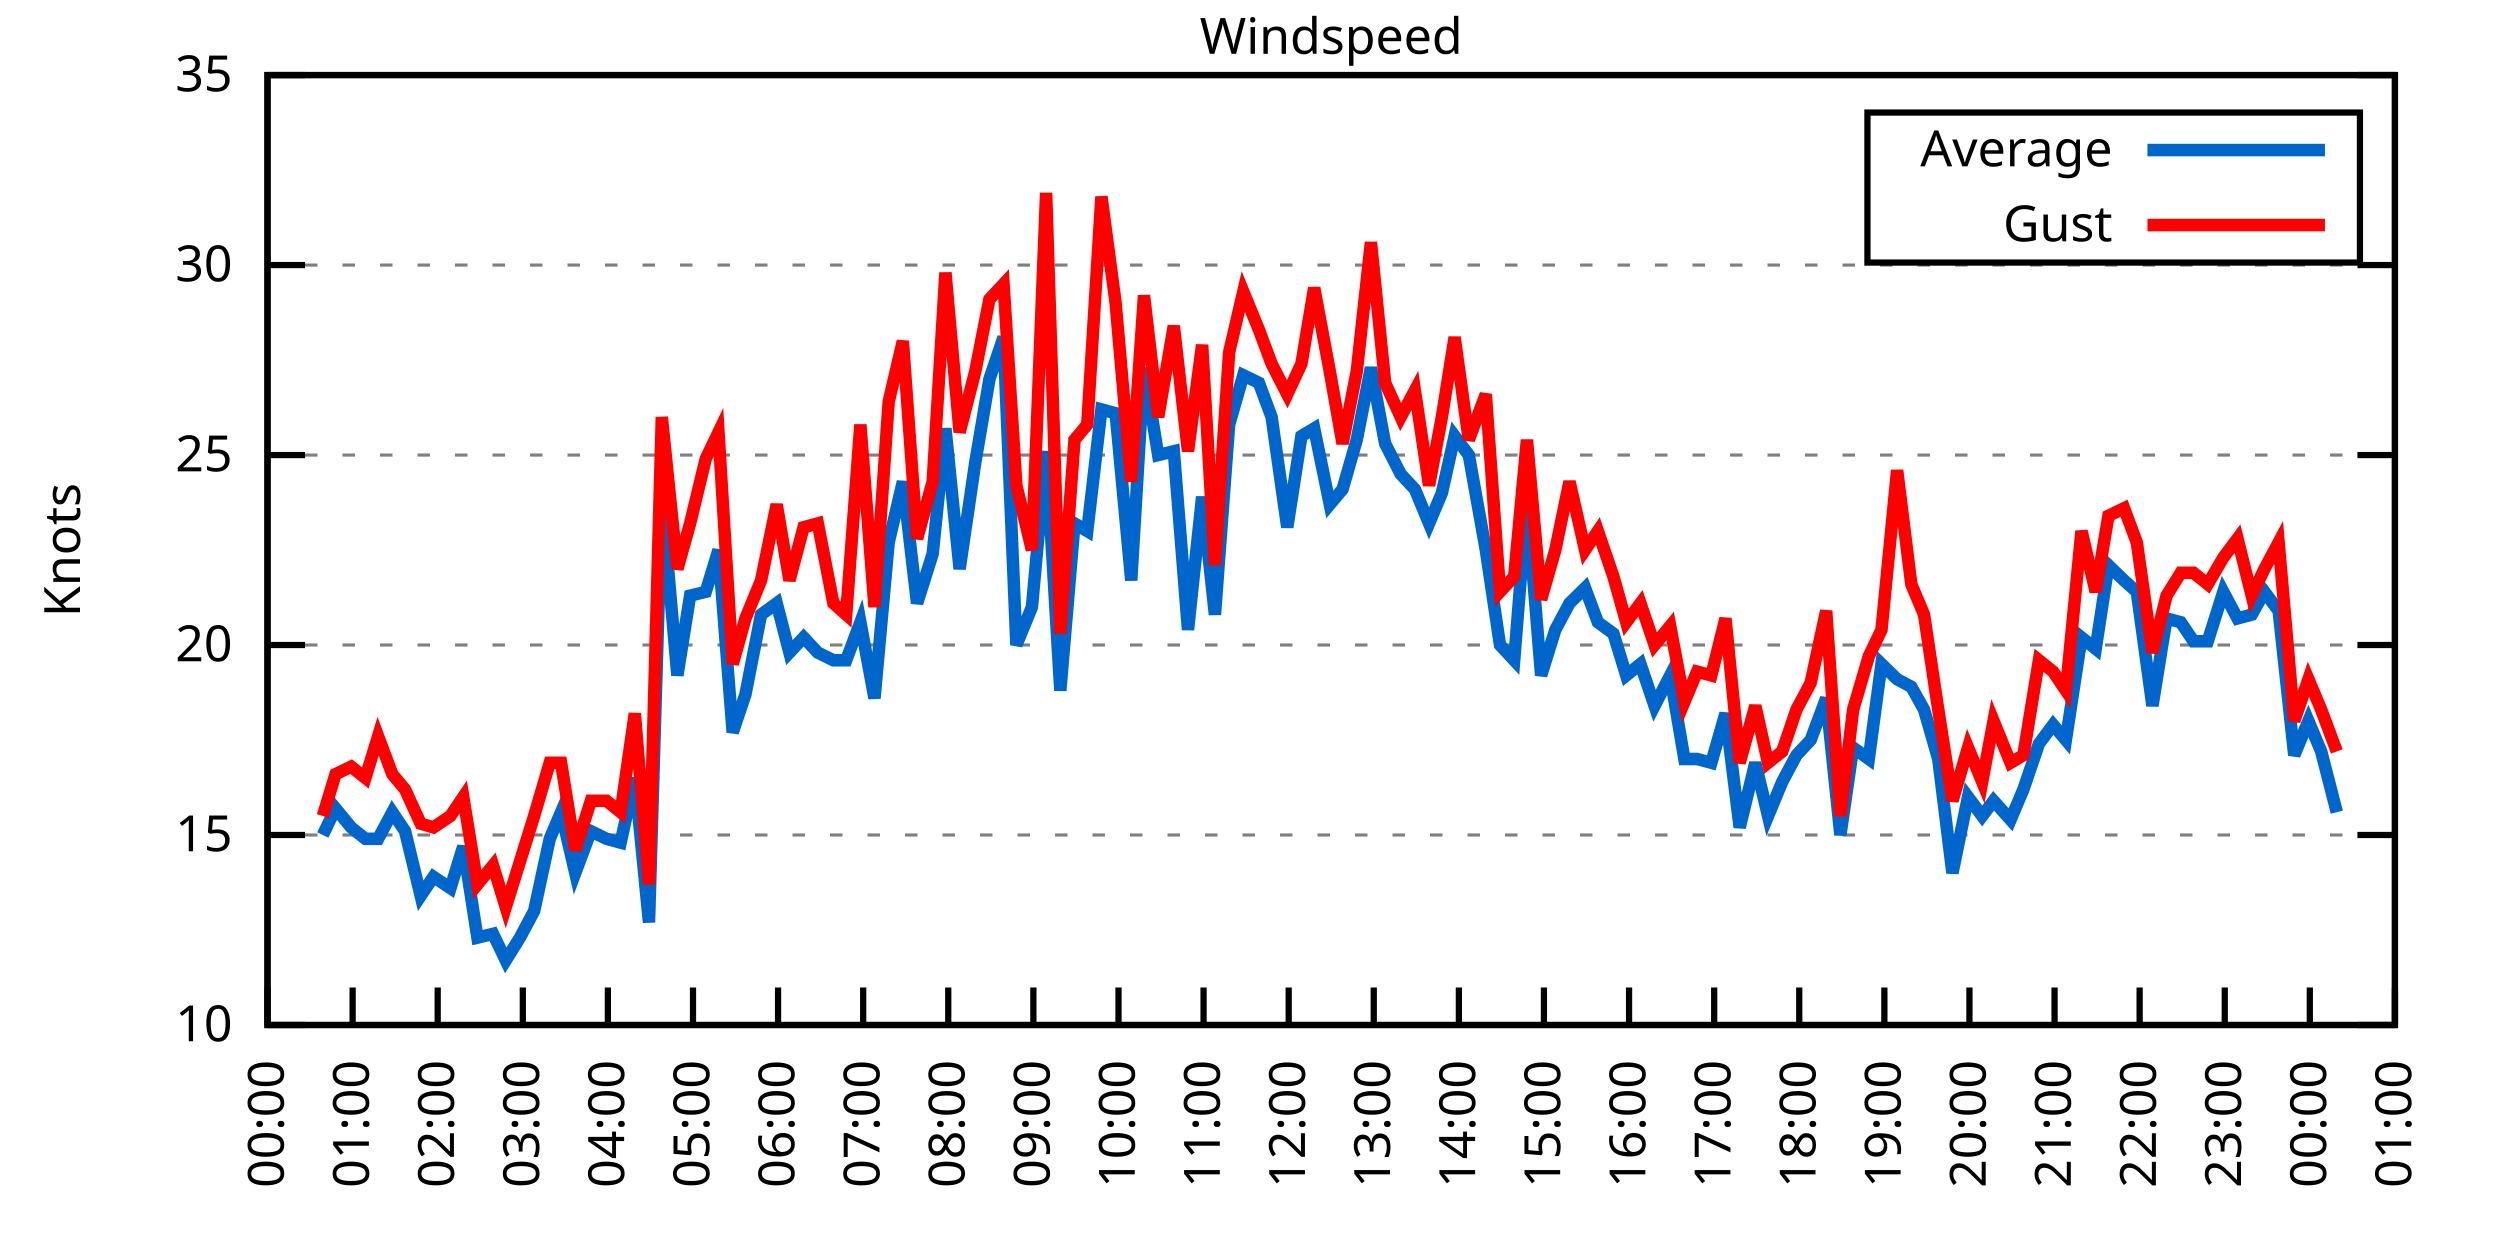
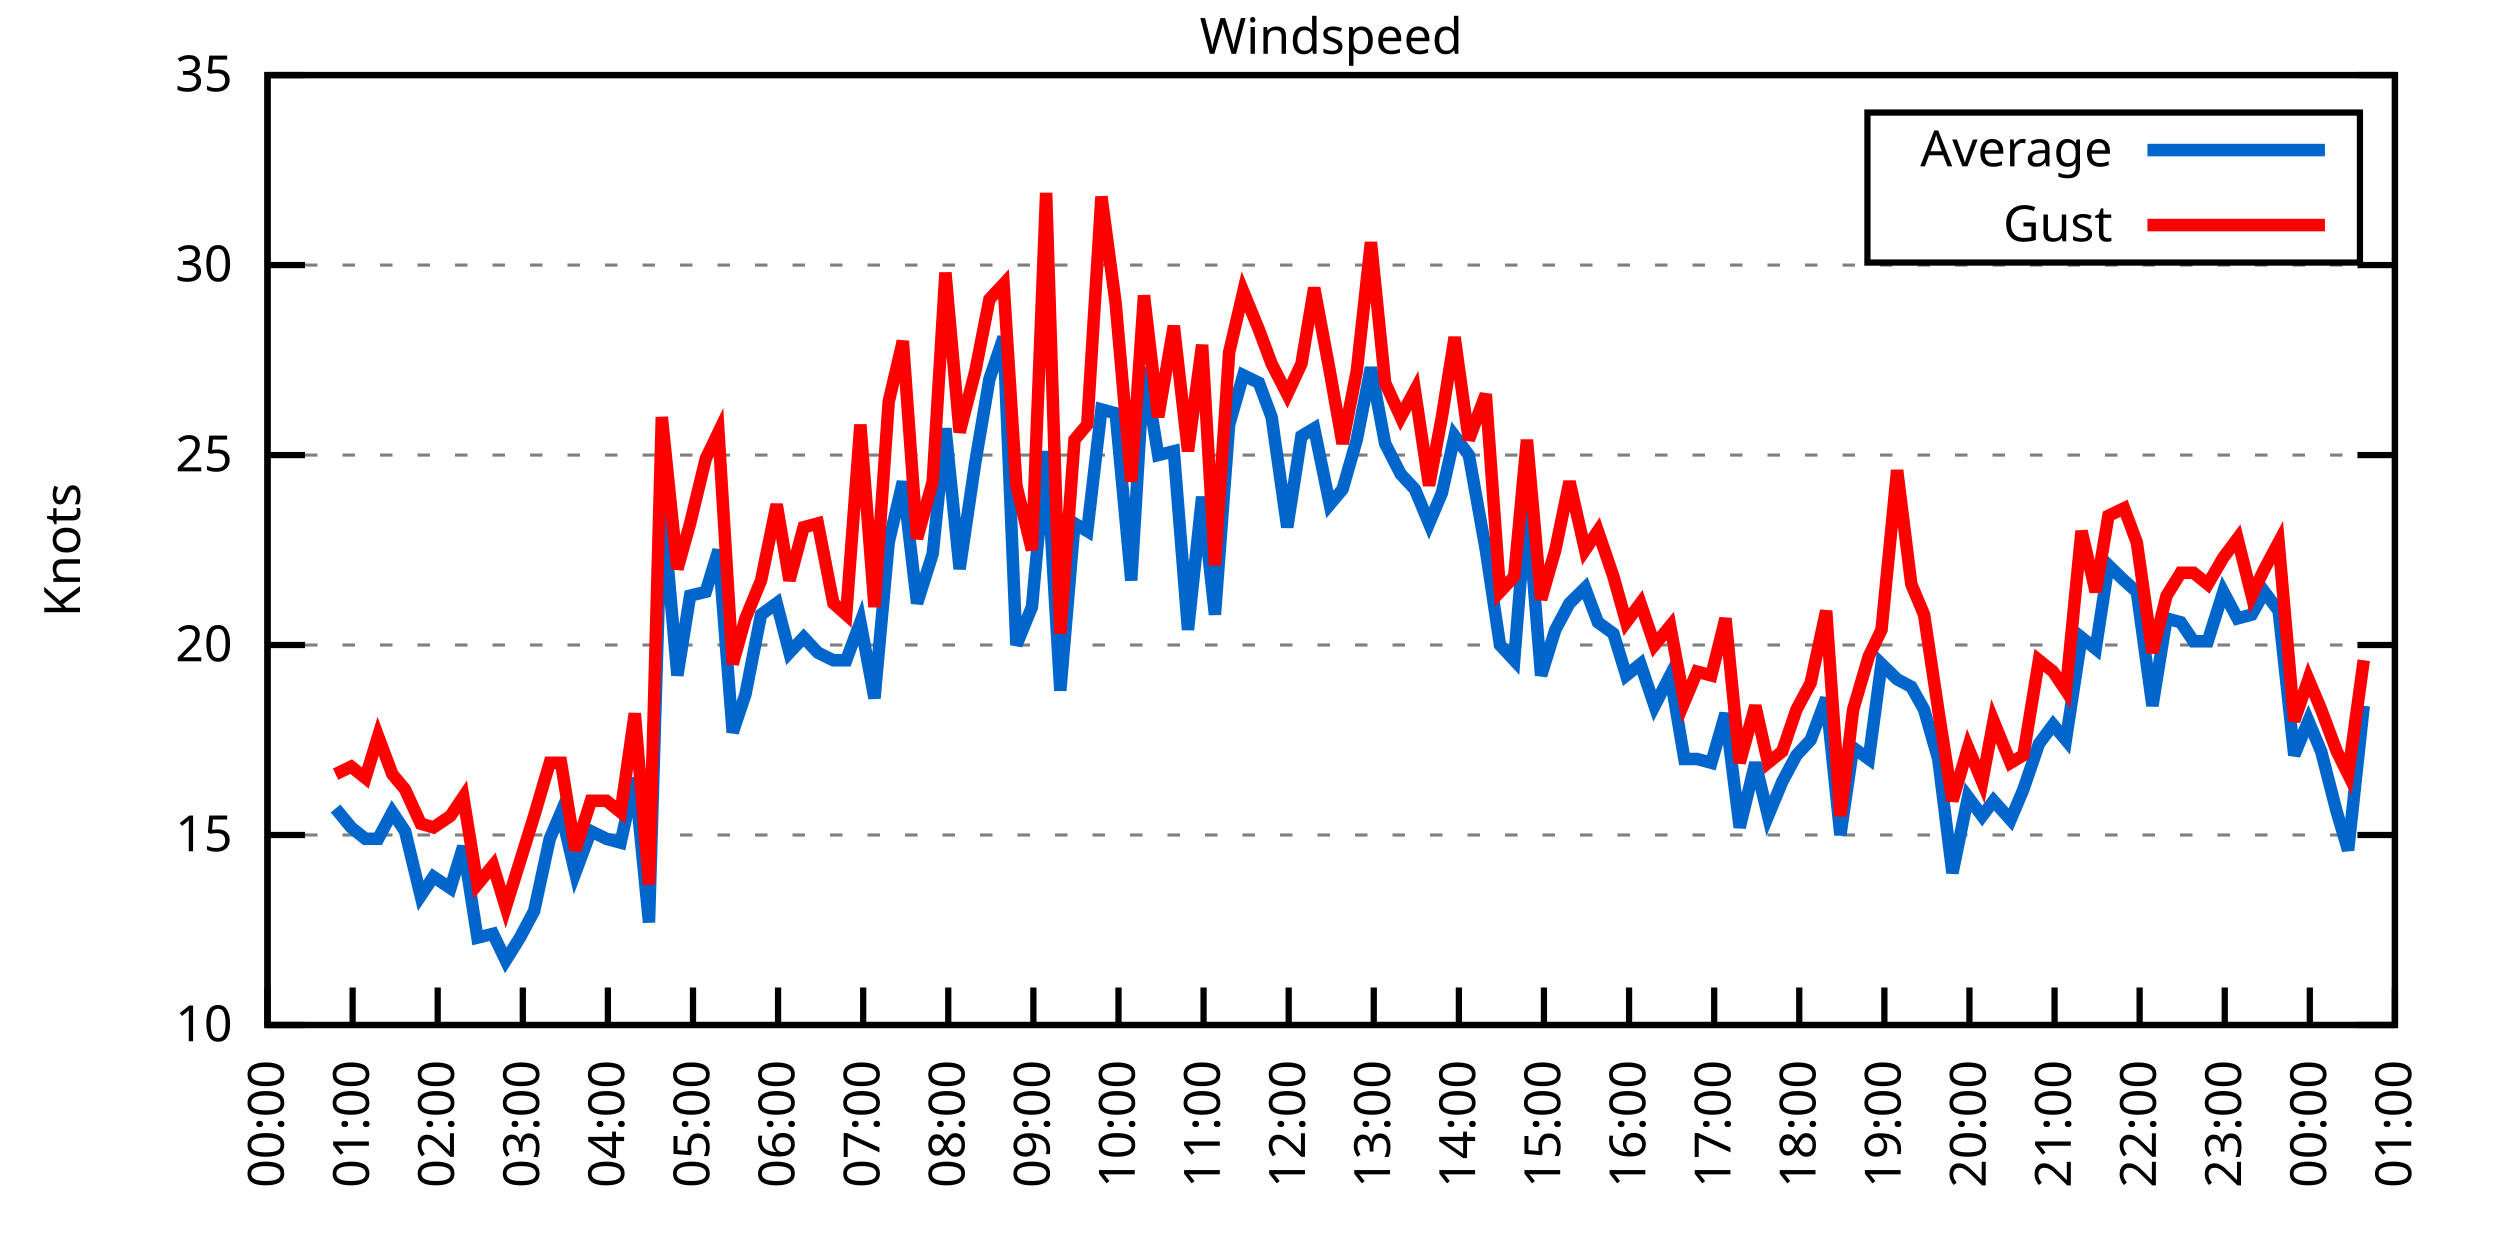
<svg xmlns="http://www.w3.org/2000/svg" xmlns:xlink="http://www.w3.org/1999/xlink" width="400" height="200" viewBox="0 0 400 200">
  <g id="gnuplot_canvas">
    <rect x="0" y="0" width="400" height="200" fill="none" />
    <defs>
      <circle id="gpDot" r="0.5" stroke-width="0.5" stroke="currentColor" />
      <path id="gpPt0" stroke-width="0.333" stroke="currentColor" d="M-1,0 h2 M0,-1 v2" />
      <path id="gpPt1" stroke-width="0.333" stroke="currentColor" d="M-1,-1 L1,1 M1,-1 L-1,1" />
      <path id="gpPt2" stroke-width="0.333" stroke="currentColor" d="M-1,0 L1,0 M0,-1 L0,1 M-1,-1 L1,1 M-1,1 L1,-1" />
      <rect id="gpPt3" stroke-width="0.333" stroke="currentColor" x="-1" y="-1" width="2" height="2" />
      <rect id="gpPt4" stroke-width="0.333" stroke="currentColor" fill="currentColor" x="-1" y="-1" width="2" height="2" />
      <circle id="gpPt5" stroke-width="0.333" stroke="currentColor" cx="0" cy="0" r="1" />
      <use xlink:href="#gpPt5" id="gpPt6" fill="currentColor" stroke="none" />
      <path id="gpPt7" stroke-width="0.333" stroke="currentColor" d="M0,-1.33 L-1.33,0.67 L1.33,0.67 z" />
      <use xlink:href="#gpPt7" id="gpPt8" fill="currentColor" stroke="none" />
      <use xlink:href="#gpPt7" id="gpPt9" stroke="currentColor" transform="rotate(180)" />
      <use xlink:href="#gpPt9" id="gpPt10" fill="currentColor" stroke="none" />
      <use xlink:href="#gpPt3" id="gpPt11" stroke="currentColor" transform="rotate(45)" />
      <use xlink:href="#gpPt11" id="gpPt12" fill="currentColor" stroke="none" />
      <path id="gpPt13" stroke-width="0.333" stroke="currentColor" d="M0,1.330 L1.265,0.411 L0.782,-1.067 L-0.782,-1.076 L-1.265,0.411 z" />
      <use xlink:href="#gpPt13" id="gpPt14" fill="currentColor" stroke="none" />
      <filter id="textbox" filterUnits="objectBoundingBox" x="0" y="0" height="1" width="1">
        <feFlood flood-color="white" flood-opacity="1" result="bgnd" />
        <feComposite in="SourceGraphic" in2="bgnd" operator="atop" />
      </filter>
      <filter id="greybox" filterUnits="objectBoundingBox" x="0" y="0" height="1" width="1">
        <feFlood flood-color="lightgrey" flood-opacity="1" result="grey" />
        <feComposite in="SourceGraphic" in2="grey" operator="atop" />
      </filter>
    </defs>
    <g fill="none" color="white" stroke="currentColor" stroke-width="1.00" stroke-linecap="butt" stroke-linejoin="miter">
</g>
    <g fill="none" color="black" stroke="currentColor" stroke-width="1.00" stroke-linecap="butt" stroke-linejoin="miter">
      <g stroke="none" shape-rendering="crispEdges">
        <polygon fill="rgb(255, 255, 255)" points="42.80,164.00 383.18,164.00 383.18,12.02 42.80,12.02 " />
      </g>
    </g>
    <g fill="none" color="black" stroke="currentColor" stroke-width="1.00" stroke-linecap="butt" stroke-linejoin="miter">
</g>
    <g fill="none" color="black" stroke="black" stroke-width="0.50" stroke-linecap="butt" stroke-linejoin="miter">
</g>
    <g fill="none" color="gray" stroke="currentColor" stroke-width="0.50" stroke-linecap="butt" stroke-linejoin="miter">
      <path stroke="gray" stroke-dasharray="2,4" class="gridline" d="M42.80,164.00 L383.19,164.00  " />
    </g>
    <g fill="none" color="gray" stroke="gray" stroke-width="1.00" stroke-linecap="butt" stroke-linejoin="miter">
</g>
    <g fill="none" color="black" stroke="currentColor" stroke-width="1.00" stroke-linecap="butt" stroke-linejoin="miter">
      <path stroke="black" d="M42.80,164.00 L48.80,164.00 M383.19,164.00 L377.19,164.00  " />
      <g transform="translate(37.20,166.60)" stroke="none" fill="black" font-family="Sans" font-size="8.00" text-anchor="end">
        <text>
          <tspan font-family="Sans"> 10</tspan>
        </text>
      </g>
    </g>
    <g fill="none" color="black" stroke="currentColor" stroke-width="1.00" stroke-linecap="butt" stroke-linejoin="miter">
</g>
    <g fill="none" color="black" stroke="black" stroke-width="0.50" stroke-linecap="butt" stroke-linejoin="miter">
</g>
    <g fill="none" color="gray" stroke="currentColor" stroke-width="0.50" stroke-linecap="butt" stroke-linejoin="miter">
      <path stroke="gray" stroke-dasharray="2,4" class="gridline" d="M42.80,133.60 L383.19,133.60  " />
    </g>
    <g fill="none" color="gray" stroke="gray" stroke-width="1.00" stroke-linecap="butt" stroke-linejoin="miter">
</g>
    <g fill="none" color="black" stroke="currentColor" stroke-width="1.00" stroke-linecap="butt" stroke-linejoin="miter">
      <path stroke="black" d="M42.80,133.60 L48.80,133.60 M383.19,133.60 L377.19,133.60  " />
      <g transform="translate(37.20,136.20)" stroke="none" fill="black" font-family="Sans" font-size="8.00" text-anchor="end">
        <text>
          <tspan font-family="Sans"> 15</tspan>
        </text>
      </g>
    </g>
    <g fill="none" color="black" stroke="currentColor" stroke-width="1.00" stroke-linecap="butt" stroke-linejoin="miter">
</g>
    <g fill="none" color="black" stroke="black" stroke-width="0.50" stroke-linecap="butt" stroke-linejoin="miter">
</g>
    <g fill="none" color="gray" stroke="currentColor" stroke-width="0.50" stroke-linecap="butt" stroke-linejoin="miter">
      <path stroke="gray" stroke-dasharray="2,4" class="gridline" d="M42.80,103.20 L383.19,103.20  " />
    </g>
    <g fill="none" color="gray" stroke="gray" stroke-width="1.00" stroke-linecap="butt" stroke-linejoin="miter">
</g>
    <g fill="none" color="black" stroke="currentColor" stroke-width="1.00" stroke-linecap="butt" stroke-linejoin="miter">
      <path stroke="black" d="M42.80,103.20 L48.80,103.20 M383.19,103.20 L377.19,103.20  " />
      <g transform="translate(37.20,105.80)" stroke="none" fill="black" font-family="Sans" font-size="8.00" text-anchor="end">
        <text>
          <tspan font-family="Sans"> 20</tspan>
        </text>
      </g>
    </g>
    <g fill="none" color="black" stroke="currentColor" stroke-width="1.00" stroke-linecap="butt" stroke-linejoin="miter">
</g>
    <g fill="none" color="black" stroke="black" stroke-width="0.50" stroke-linecap="butt" stroke-linejoin="miter">
</g>
    <g fill="none" color="gray" stroke="currentColor" stroke-width="0.50" stroke-linecap="butt" stroke-linejoin="miter">
      <path stroke="gray" stroke-dasharray="2,4" class="gridline" d="M42.80,72.81 L383.19,72.81  " />
    </g>
    <g fill="none" color="gray" stroke="gray" stroke-width="1.00" stroke-linecap="butt" stroke-linejoin="miter">
</g>
    <g fill="none" color="black" stroke="currentColor" stroke-width="1.00" stroke-linecap="butt" stroke-linejoin="miter">
      <path stroke="black" d="M42.80,72.81 L48.80,72.81 M383.19,72.81 L377.19,72.81  " />
      <g transform="translate(37.20,75.41)" stroke="none" fill="black" font-family="Sans" font-size="8.00" text-anchor="end">
        <text>
          <tspan font-family="Sans"> 25</tspan>
        </text>
      </g>
    </g>
    <g fill="none" color="black" stroke="currentColor" stroke-width="1.00" stroke-linecap="butt" stroke-linejoin="miter">
</g>
    <g fill="none" color="black" stroke="black" stroke-width="0.50" stroke-linecap="butt" stroke-linejoin="miter">
</g>
    <g fill="none" color="gray" stroke="currentColor" stroke-width="0.50" stroke-linecap="butt" stroke-linejoin="miter">
      <path stroke="gray" stroke-dasharray="2,4" class="gridline" d="M42.80,42.41 L383.19,42.41  " />
    </g>
    <g fill="none" color="gray" stroke="gray" stroke-width="1.00" stroke-linecap="butt" stroke-linejoin="miter">
</g>
    <g fill="none" color="black" stroke="currentColor" stroke-width="1.00" stroke-linecap="butt" stroke-linejoin="miter">
      <path stroke="black" d="M42.80,42.41 L48.80,42.41 M383.19,42.41 L377.19,42.41  " />
      <g transform="translate(37.20,45.01)" stroke="none" fill="black" font-family="Sans" font-size="8.00" text-anchor="end">
        <text>
          <tspan font-family="Sans"> 30</tspan>
        </text>
      </g>
    </g>
    <g fill="none" color="black" stroke="currentColor" stroke-width="1.00" stroke-linecap="butt" stroke-linejoin="miter">
</g>
    <g fill="none" color="black" stroke="black" stroke-width="0.50" stroke-linecap="butt" stroke-linejoin="miter">
</g>
    <g fill="none" color="gray" stroke="currentColor" stroke-width="0.50" stroke-linecap="butt" stroke-linejoin="miter">
      <path stroke="gray" stroke-dasharray="2,4" class="gridline" d="M42.80,12.01 L383.19,12.01  " />
    </g>
    <g fill="none" color="gray" stroke="gray" stroke-width="1.00" stroke-linecap="butt" stroke-linejoin="miter">
</g>
    <g fill="none" color="black" stroke="currentColor" stroke-width="1.00" stroke-linecap="butt" stroke-linejoin="miter">
      <path stroke="black" d="M42.80,12.01 L48.80,12.01 M383.19,12.01 L377.19,12.01  " />
      <g transform="translate(37.20,14.61)" stroke="none" fill="black" font-family="Sans" font-size="8.00" text-anchor="end">
        <text>
          <tspan font-family="Sans"> 35</tspan>
        </text>
      </g>
    </g>
    <g fill="none" color="black" stroke="currentColor" stroke-width="1.00" stroke-linecap="butt" stroke-linejoin="miter">
      <path stroke="black" d="M42.80,164.00 L42.80,158.00  " />
      <g transform="translate(45.40,169.60) rotate(270.00)" stroke="none" fill="black" font-family="Sans" font-size="8.00" text-anchor="end">
        <text>
          <tspan font-family="Sans">00:00</tspan>
        </text>
      </g>
    </g>
    <g fill="none" color="black" stroke="currentColor" stroke-width="1.00" stroke-linecap="butt" stroke-linejoin="miter">
      <path stroke="black" d="M56.42,164.00 L56.42,158.00  " />
      <g transform="translate(59.02,169.60) rotate(270.00)" stroke="none" fill="black" font-family="Sans" font-size="8.00" text-anchor="end">
        <text>
          <tspan font-family="Sans">01:00</tspan>
        </text>
      </g>
    </g>
    <g fill="none" color="black" stroke="currentColor" stroke-width="1.00" stroke-linecap="butt" stroke-linejoin="miter">
      <path stroke="black" d="M70.03,164.00 L70.03,158.00  " />
      <g transform="translate(72.63,169.60) rotate(270.00)" stroke="none" fill="black" font-family="Sans" font-size="8.00" text-anchor="end">
        <text>
          <tspan font-family="Sans">02:00</tspan>
        </text>
      </g>
    </g>
    <g fill="none" color="black" stroke="currentColor" stroke-width="1.00" stroke-linecap="butt" stroke-linejoin="miter">
      <path stroke="black" d="M83.65,164.00 L83.65,158.00  " />
      <g transform="translate(86.25,169.60) rotate(270.00)" stroke="none" fill="black" font-family="Sans" font-size="8.00" text-anchor="end">
        <text>
          <tspan font-family="Sans">03:00</tspan>
        </text>
      </g>
    </g>
    <g fill="none" color="black" stroke="currentColor" stroke-width="1.00" stroke-linecap="butt" stroke-linejoin="miter">
      <path stroke="black" d="M97.26,164.00 L97.26,158.00  " />
      <g transform="translate(99.86,169.60) rotate(270.00)" stroke="none" fill="black" font-family="Sans" font-size="8.00" text-anchor="end">
        <text>
          <tspan font-family="Sans">04:00</tspan>
        </text>
      </g>
    </g>
    <g fill="none" color="black" stroke="currentColor" stroke-width="1.00" stroke-linecap="butt" stroke-linejoin="miter">
      <path stroke="black" d="M110.88,164.00 L110.88,158.00  " />
      <g transform="translate(113.48,169.60) rotate(270.00)" stroke="none" fill="black" font-family="Sans" font-size="8.00" text-anchor="end">
        <text>
          <tspan font-family="Sans">05:00</tspan>
        </text>
      </g>
    </g>
    <g fill="none" color="black" stroke="currentColor" stroke-width="1.00" stroke-linecap="butt" stroke-linejoin="miter">
      <path stroke="black" d="M124.49,164.00 L124.49,158.00  " />
      <g transform="translate(127.09,169.60) rotate(270.00)" stroke="none" fill="black" font-family="Sans" font-size="8.00" text-anchor="end">
        <text>
          <tspan font-family="Sans">06:00</tspan>
        </text>
      </g>
    </g>
    <g fill="none" color="black" stroke="currentColor" stroke-width="1.00" stroke-linecap="butt" stroke-linejoin="miter">
      <path stroke="black" d="M138.11,164.00 L138.11,158.00  " />
      <g transform="translate(140.71,169.60) rotate(270.00)" stroke="none" fill="black" font-family="Sans" font-size="8.00" text-anchor="end">
        <text>
          <tspan font-family="Sans">07:00</tspan>
        </text>
      </g>
    </g>
    <g fill="none" color="black" stroke="currentColor" stroke-width="1.00" stroke-linecap="butt" stroke-linejoin="miter">
      <path stroke="black" d="M151.72,164.00 L151.72,158.00  " />
      <g transform="translate(154.32,169.60) rotate(270.00)" stroke="none" fill="black" font-family="Sans" font-size="8.00" text-anchor="end">
        <text>
          <tspan font-family="Sans">08:00</tspan>
        </text>
      </g>
    </g>
    <g fill="none" color="black" stroke="currentColor" stroke-width="1.00" stroke-linecap="butt" stroke-linejoin="miter">
      <path stroke="black" d="M165.34,164.00 L165.34,158.00  " />
      <g transform="translate(167.94,169.60) rotate(270.00)" stroke="none" fill="black" font-family="Sans" font-size="8.00" text-anchor="end">
        <text>
          <tspan font-family="Sans">09:00</tspan>
        </text>
      </g>
    </g>
    <g fill="none" color="black" stroke="currentColor" stroke-width="1.00" stroke-linecap="butt" stroke-linejoin="miter">
      <path stroke="black" d="M178.96,164.00 L178.96,158.00  " />
      <g transform="translate(181.56,169.60) rotate(270.00)" stroke="none" fill="black" font-family="Sans" font-size="8.00" text-anchor="end">
        <text>
          <tspan font-family="Sans">10:00</tspan>
        </text>
      </g>
    </g>
    <g fill="none" color="black" stroke="currentColor" stroke-width="1.00" stroke-linecap="butt" stroke-linejoin="miter">
      <path stroke="black" d="M192.57,164.00 L192.57,158.00  " />
      <g transform="translate(195.17,169.60) rotate(270.00)" stroke="none" fill="black" font-family="Sans" font-size="8.00" text-anchor="end">
        <text>
          <tspan font-family="Sans">11:00</tspan>
        </text>
      </g>
    </g>
    <g fill="none" color="black" stroke="currentColor" stroke-width="1.00" stroke-linecap="butt" stroke-linejoin="miter">
      <path stroke="black" d="M206.19,164.00 L206.19,158.00  " />
      <g transform="translate(208.79,169.60) rotate(270.00)" stroke="none" fill="black" font-family="Sans" font-size="8.00" text-anchor="end">
        <text>
          <tspan font-family="Sans">12:00</tspan>
        </text>
      </g>
    </g>
    <g fill="none" color="black" stroke="currentColor" stroke-width="1.00" stroke-linecap="butt" stroke-linejoin="miter">
      <path stroke="black" d="M219.80,164.00 L219.80,158.00  " />
      <g transform="translate(222.40,169.60) rotate(270.00)" stroke="none" fill="black" font-family="Sans" font-size="8.00" text-anchor="end">
        <text>
          <tspan font-family="Sans">13:00</tspan>
        </text>
      </g>
    </g>
    <g fill="none" color="black" stroke="currentColor" stroke-width="1.00" stroke-linecap="butt" stroke-linejoin="miter">
      <path stroke="black" d="M233.42,164.00 L233.42,158.00  " />
      <g transform="translate(236.02,169.60) rotate(270.00)" stroke="none" fill="black" font-family="Sans" font-size="8.00" text-anchor="end">
        <text>
          <tspan font-family="Sans">14:00</tspan>
        </text>
      </g>
    </g>
    <g fill="none" color="black" stroke="currentColor" stroke-width="1.00" stroke-linecap="butt" stroke-linejoin="miter">
      <path stroke="black" d="M247.03,164.00 L247.03,158.00  " />
      <g transform="translate(249.63,169.60) rotate(270.00)" stroke="none" fill="black" font-family="Sans" font-size="8.00" text-anchor="end">
        <text>
          <tspan font-family="Sans">15:00</tspan>
        </text>
      </g>
    </g>
    <g fill="none" color="black" stroke="currentColor" stroke-width="1.00" stroke-linecap="butt" stroke-linejoin="miter">
      <path stroke="black" d="M260.65,164.00 L260.65,158.00  " />
      <g transform="translate(263.25,169.60) rotate(270.00)" stroke="none" fill="black" font-family="Sans" font-size="8.00" text-anchor="end">
        <text>
          <tspan font-family="Sans">16:00</tspan>
        </text>
      </g>
    </g>
    <g fill="none" color="black" stroke="currentColor" stroke-width="1.00" stroke-linecap="butt" stroke-linejoin="miter">
      <path stroke="black" d="M274.27,164.00 L274.27,158.00  " />
      <g transform="translate(276.87,169.60) rotate(270.00)" stroke="none" fill="black" font-family="Sans" font-size="8.00" text-anchor="end">
        <text>
          <tspan font-family="Sans">17:00</tspan>
        </text>
      </g>
    </g>
    <g fill="none" color="black" stroke="currentColor" stroke-width="1.00" stroke-linecap="butt" stroke-linejoin="miter">
      <path stroke="black" d="M287.88,164.00 L287.88,158.00  " />
      <g transform="translate(290.48,169.60) rotate(270.00)" stroke="none" fill="black" font-family="Sans" font-size="8.00" text-anchor="end">
        <text>
          <tspan font-family="Sans">18:00</tspan>
        </text>
      </g>
    </g>
    <g fill="none" color="black" stroke="currentColor" stroke-width="1.00" stroke-linecap="butt" stroke-linejoin="miter">
      <path stroke="black" d="M301.50,164.00 L301.50,158.00  " />
      <g transform="translate(304.10,169.60) rotate(270.00)" stroke="none" fill="black" font-family="Sans" font-size="8.00" text-anchor="end">
        <text>
          <tspan font-family="Sans">19:00</tspan>
        </text>
      </g>
    </g>
    <g fill="none" color="black" stroke="currentColor" stroke-width="1.00" stroke-linecap="butt" stroke-linejoin="miter">
      <path stroke="black" d="M315.11,164.00 L315.11,158.00  " />
      <g transform="translate(317.71,169.60) rotate(270.00)" stroke="none" fill="black" font-family="Sans" font-size="8.00" text-anchor="end">
        <text>
          <tspan font-family="Sans">20:00</tspan>
        </text>
      </g>
    </g>
    <g fill="none" color="black" stroke="currentColor" stroke-width="1.00" stroke-linecap="butt" stroke-linejoin="miter">
      <path stroke="black" d="M328.73,164.00 L328.73,158.00  " />
      <g transform="translate(331.33,169.60) rotate(270.00)" stroke="none" fill="black" font-family="Sans" font-size="8.00" text-anchor="end">
        <text>
          <tspan font-family="Sans">21:00</tspan>
        </text>
      </g>
    </g>
    <g fill="none" color="black" stroke="currentColor" stroke-width="1.00" stroke-linecap="butt" stroke-linejoin="miter">
      <path stroke="black" d="M342.34,164.00 L342.34,158.00  " />
      <g transform="translate(344.94,169.60) rotate(270.00)" stroke="none" fill="black" font-family="Sans" font-size="8.00" text-anchor="end">
        <text>
          <tspan font-family="Sans">22:00</tspan>
        </text>
      </g>
    </g>
    <g fill="none" color="black" stroke="currentColor" stroke-width="1.00" stroke-linecap="butt" stroke-linejoin="miter">
      <path stroke="black" d="M355.96,164.00 L355.96,158.00  " />
      <g transform="translate(358.56,169.60) rotate(270.00)" stroke="none" fill="black" font-family="Sans" font-size="8.00" text-anchor="end">
        <text>
          <tspan font-family="Sans">23:00</tspan>
        </text>
      </g>
    </g>
    <g fill="none" color="black" stroke="currentColor" stroke-width="1.00" stroke-linecap="butt" stroke-linejoin="miter">
      <path stroke="black" d="M369.57,164.00 L369.57,158.00  " />
      <g transform="translate(372.17,169.60) rotate(270.00)" stroke="none" fill="black" font-family="Sans" font-size="8.00" text-anchor="end">
        <text>
          <tspan font-family="Sans">00:00</tspan>
        </text>
      </g>
    </g>
    <g fill="none" color="black" stroke="currentColor" stroke-width="1.00" stroke-linecap="butt" stroke-linejoin="miter">
      <path stroke="black" d="M383.19,164.00 L383.19,158.00  " />
      <g transform="translate(385.79,169.60) rotate(270.00)" stroke="none" fill="black" font-family="Sans" font-size="8.00" text-anchor="end">
        <text>
          <tspan font-family="Sans">01:00</tspan>
        </text>
      </g>
    </g>
    <g fill="none" color="black" stroke="currentColor" stroke-width="1.00" stroke-linecap="butt" stroke-linejoin="miter">
</g>
    <g fill="none" color="black" stroke="currentColor" stroke-width="1.00" stroke-linecap="butt" stroke-linejoin="miter">
      <path stroke="black" d="M42.80,12.01 L42.80,164.00 L383.19,164.00 L383.19,12.01 L42.80,12.01 Z  " />
    </g>
    <g fill="none" color="black" stroke="currentColor" stroke-width="1.00" stroke-linecap="butt" stroke-linejoin="miter">
</g>
    <g fill="none" color="black" stroke="currentColor" stroke-width="1.00" stroke-linecap="butt" stroke-linejoin="miter">
      <path stroke="black" d="M298.79,42.01 L298.79,18.01 L377.59,18.01 L377.59,42.01 L298.79,42.01 Z  " />
    </g>
    <g id="Windspeed_plot_1">
      <g fill="none" color="white" stroke="black" stroke-width="2.00" stroke-linecap="butt" stroke-linejoin="miter">
</g>
      <g fill="none" color="black" stroke="currentColor" stroke-width="2.00" stroke-linecap="butt" stroke-linejoin="miter">
        <g transform="translate(337.99,26.61)" stroke="none" fill="black" font-family="Sans" font-size="8.00" text-anchor="end">
          <text>
            <tspan font-family="Sans">Average</tspan>
          </text>
        </g>
      </g>
      <g fill="none" color="black" stroke="currentColor" stroke-width="2.00" stroke-linecap="butt" stroke-linejoin="miter">
-         <path stroke="rgb(  0, 102, 204)" d="M343.59,24.01 L371.99,24.01 M51.65,133.60 L53.69,129.35 L56.19,132.39 L58.46,134.21 L60.50,134.21 L62.77,129.95   L64.81,132.99 L67.31,143.33 L69.35,140.29 L72.07,142.11 L74.12,135.43 L76.39,150.02 L78.88,149.41 L80.92,153.66   L83.19,150.02 L85.46,145.76 L87.96,134.21 L89.77,129.95 L92.04,139.68 L94.54,132.99 L97.04,134.21 L99.30,134.82   L101.57,124.48 L103.84,147.59 L105.89,79.49 L108.38,108.07 L110.42,95.30 L112.92,94.69 L114.96,88.00 L117.23,117.19   L119.27,111.11 L121.77,98.34 L124.27,96.52 L126.31,104.42 L128.58,101.99 L130.85,104.42 L133.34,105.64 L135.39,105.64   L137.66,99.56 L139.92,111.72 L142.19,86.79 L144.46,77.06 L146.73,96.52 L149.23,88.61 L151.27,68.55 L153.54,91.04   L156.04,74.02 L158.31,60.65 L160.57,53.96 L162.62,103.20 L165.11,97.12 L167.38,72.20 L169.65,110.50 L171.92,83.75   L173.96,84.97 L176.23,65.51 L178.50,66.12 L181.00,92.87 L183.04,58.82 L185.31,72.81 L187.81,72.20 L190.08,100.77   L192.34,79.49 L194.39,98.34 L196.66,67.94 L198.93,60.04 L201.42,61.25 L203.46,66.73 L205.96,84.36 L208.23,69.77   L210.27,68.55 L212.77,80.71 L214.81,78.28 L217.08,70.37 L219.35,58.82 L221.62,70.98 L224.11,75.85 L226.38,78.28   L228.65,83.75 L230.70,78.89 L232.74,69.77 L235.01,72.81 L237.73,88.00 L240.00,103.20 L242.27,105.64 L244.31,80.10   L246.58,108.07 L248.85,100.77 L251.12,96.52 L253.61,94.08 L255.66,99.56 L258.15,101.38 L260.20,108.07 L262.47,106.24   L264.73,112.93 L267.23,108.07 L269.50,121.44 L271.54,121.44 L273.81,122.05 L276.08,114.15 L278.35,132.39 L280.85,122.05   L282.89,130.56 L285.16,125.09 L287.43,120.83 L289.70,118.40 L292.19,111.72 L294.46,133.60 L296.50,119.62 L299.00,121.44   L301.04,106.24 L303.54,108.68 L305.81,109.89 L307.85,113.54 L310.12,121.44 L312.39,139.68 L314.89,127.52 L317.15,130.56   L318.97,128.13 L321.69,131.17 L323.74,126.31 L326.23,119.01 L328.50,115.97 L330.54,118.40 L333.04,101.99 L335.31,103.81   L337.35,90.44 L339.85,92.87 L341.89,94.69 L344.39,112.93 L346.65,98.95 L348.92,99.56 L350.97,102.60 L353.24,102.60   L355.73,94.69 L358.00,98.95 L360.27,98.34 L362.31,94.69 L364.58,97.73 L367.08,120.83 L369.35,115.36 L371.39,120.23   L373.89,129.95  " />
+         <path stroke="rgb(  0, 102, 204)" d="M343.59,24.01 L371.99,24.01 M53.69,129.35 L56.19,132.39 L58.46,134.21 L60.50,134.21 L62.77,129.95 L64.81,132.99   L67.31,143.33 L69.35,140.29 L72.07,142.11 L74.12,135.43 L76.39,150.02 L78.88,149.41 L80.92,153.66 L83.19,150.02   L85.46,145.76 L87.96,134.21 L89.77,129.95 L92.04,139.68 L94.54,132.99 L97.04,134.21 L99.30,134.82 L101.57,124.48   L103.84,147.59 L105.89,79.49 L108.38,108.07 L110.42,95.30 L112.92,94.69 L114.96,88.00 L117.23,117.19 L119.27,111.11   L121.77,98.34 L124.27,96.52 L126.31,104.42 L128.58,101.99 L130.85,104.42 L133.34,105.64 L135.39,105.64 L137.66,99.56   L139.92,111.72 L142.19,86.79 L144.46,77.06 L146.73,96.52 L149.23,88.61 L151.27,68.55 L153.54,91.04 L156.04,74.02   L158.31,60.65 L160.57,53.96 L162.62,103.20 L165.11,97.12 L167.38,72.20 L169.65,110.50 L171.92,83.75 L173.96,84.97   L176.23,65.51 L178.50,66.12 L181.00,92.87 L183.04,58.82 L185.31,72.81 L187.81,72.20 L190.08,100.77 L192.34,79.49   L194.39,98.34 L196.66,67.94 L198.93,60.04 L201.42,61.25 L203.46,66.73 L205.96,84.36 L208.23,69.77 L210.27,68.55   L212.77,80.71 L214.81,78.28 L217.08,70.37 L219.35,58.82 L221.62,70.98 L224.11,75.85 L226.38,78.28 L228.65,83.75   L230.70,78.89 L232.74,69.77 L235.01,72.81 L237.73,88.00 L240.00,103.20 L242.27,105.64 L244.31,80.10 L246.58,108.07   L248.85,100.77 L251.12,96.52 L253.61,94.08 L255.66,99.56 L258.15,101.38 L260.20,108.07 L262.47,106.24 L264.73,112.93   L267.23,108.07 L269.50,121.44 L271.54,121.44 L273.81,122.05 L276.08,114.15 L278.35,132.39 L280.85,122.05 L282.89,130.56   L285.16,125.09 L287.43,120.83 L289.70,118.40 L292.19,111.72 L294.46,133.60 L296.50,119.62 L299.00,121.44 L301.04,106.24   L303.54,108.68 L305.81,109.89 L307.85,113.54 L310.12,121.44 L312.39,139.68 L314.89,127.52 L317.15,130.56 L318.97,128.13   L321.69,131.17 L323.74,126.31 L326.23,119.01 L328.50,115.97 L330.54,118.40 L333.04,101.99 L335.31,103.81 L337.35,90.44   L339.85,92.87 L341.89,94.69 L344.39,112.93 L346.65,98.95 L348.92,99.56 L350.97,102.60 L353.24,102.60 L355.73,94.69   L358.00,98.95 L360.27,98.34 L362.31,94.69 L364.58,97.73 L367.08,120.83 L369.35,115.36 L371.39,120.23 L373.89,129.95   L375.70,136.03 L378.20,112.93  " />
      </g>
    </g>
    <g id="Windspeed_plot_2">
      <g fill="none" color="black" stroke="currentColor" stroke-width="2.00" stroke-linecap="butt" stroke-linejoin="miter">
        <g transform="translate(337.99,38.61)" stroke="none" fill="black" font-family="Sans" font-size="8.00" text-anchor="end">
          <text>
            <tspan font-family="Sans">Gust</tspan>
          </text>
        </g>
      </g>
      <g fill="none" color="black" stroke="currentColor" stroke-width="2.00" stroke-linecap="butt" stroke-linejoin="miter">
-         <path stroke="rgb(255,   0,   0)" d="M343.59,36.01 L371.99,36.01 M51.65,130.56 L53.69,123.87 L56.19,122.66 L58.46,124.48 L60.50,117.80 L62.77,123.87   L64.81,126.31 L67.31,131.78 L69.35,132.39 L72.07,130.56 L74.12,127.52 L76.39,141.51 L78.88,138.47 L80.92,145.15   L83.19,137.86 L85.46,130.56 L87.96,122.05 L89.77,122.05 L92.04,136.03 L94.54,128.13 L97.04,128.13 L99.30,129.95   L101.57,114.15 L103.84,141.51 L105.89,66.73 L108.38,91.04 L110.42,83.75 L112.92,73.41 L114.96,69.16 L117.23,106.24   L119.27,98.95 L121.77,92.87 L124.27,80.71 L126.31,92.87 L128.58,84.36 L130.85,83.75 L133.34,96.52 L135.39,98.34   L137.66,67.94 L139.92,97.12 L142.19,64.29 L144.46,54.57 L146.73,86.18 L149.23,77.06 L151.27,43.62 L153.54,69.16   L156.04,59.43 L158.31,47.88 L160.57,45.45 L162.62,77.67 L165.11,88.00 L167.38,30.86 L169.65,101.38 L171.92,70.37   L173.96,67.94 L176.23,31.46 L178.50,48.49 L181.00,77.06 L183.04,47.27 L185.31,66.73 L187.81,52.14 L190.08,72.20   L192.34,55.18 L194.39,90.44 L196.66,56.39 L198.93,46.66 L201.42,52.74 L203.46,58.21 L205.96,63.08 L208.23,58.21   L210.27,46.06 L212.77,59.43 L214.81,70.98 L217.08,59.43 L219.35,38.76 L221.62,61.25 L224.11,66.73 L226.38,62.47   L228.65,77.67 L230.70,66.73 L232.74,53.96 L235.01,70.37 L237.73,63.08 L240.00,94.69 L242.27,92.26 L244.31,70.37   L246.58,95.91 L248.85,88.00 L251.12,77.06 L253.61,88.00 L255.66,84.97 L258.15,92.26 L260.20,99.56 L262.47,96.52   L264.73,103.20 L267.23,100.16 L269.50,112.32 L271.54,107.46 L273.81,108.07 L276.08,98.95 L278.35,122.05 L280.85,112.93   L282.89,122.05 L285.16,120.23 L287.43,113.54 L289.70,109.28 L292.19,97.73 L294.46,130.56 L296.50,113.54 L299.00,105.03   L301.04,100.77 L303.54,75.24 L305.81,93.48 L307.85,98.34 L310.12,113.54 L312.39,128.13 L314.89,119.62 L317.15,125.09   L318.97,115.36 L321.69,122.05 L323.74,120.83 L326.23,105.64 L328.50,107.46 L330.54,110.50 L333.04,84.97 L335.31,94.69   L337.35,82.53 L339.85,81.32 L341.89,86.79 L344.39,104.42 L346.65,95.30 L348.92,91.65 L350.97,91.65 L353.24,93.48   L355.73,89.22 L358.00,86.18 L360.27,95.30 L362.31,91.04 L364.58,86.79 L367.08,115.36 L369.35,108.68 L371.39,113.54   L373.89,120.23  " />
+         <path stroke="rgb(255,   0,   0)" d="M343.59,36.01 L371.99,36.01 M53.69,123.87 L56.19,122.66 L58.46,124.48 L60.50,117.80 L62.77,123.87 L64.81,126.31   L67.31,131.78 L69.35,132.39 L72.07,130.56 L74.12,127.52 L76.39,141.51 L78.88,138.47 L80.92,145.15 L83.19,137.86   L85.46,130.56 L87.96,122.05 L89.77,122.05 L92.04,136.03 L94.54,128.13 L97.04,128.13 L99.30,129.95 L101.57,114.15   L103.84,141.51 L105.89,66.73 L108.38,91.04 L110.42,83.75 L112.92,73.41 L114.96,69.16 L117.23,106.24 L119.27,98.95   L121.77,92.87 L124.27,80.71 L126.31,92.87 L128.58,84.36 L130.85,83.75 L133.34,96.52 L135.39,98.34 L137.66,67.94   L139.92,97.12 L142.19,64.29 L144.46,54.57 L146.73,86.18 L149.23,77.06 L151.27,43.62 L153.54,69.16 L156.04,59.43   L158.31,47.88 L160.57,45.45 L162.62,77.67 L165.11,88.00 L167.38,30.86 L169.65,101.38 L171.92,70.37 L173.96,67.94   L176.23,31.46 L178.50,48.49 L181.00,77.06 L183.04,47.27 L185.31,66.73 L187.81,52.14 L190.08,72.20 L192.34,55.18   L194.39,90.44 L196.66,56.39 L198.93,46.66 L201.42,52.74 L203.46,58.21 L205.96,63.08 L208.23,58.21 L210.27,46.06   L212.77,59.43 L214.81,70.98 L217.08,59.43 L219.35,38.76 L221.62,61.25 L224.11,66.73 L226.38,62.47 L228.65,77.67   L230.70,66.73 L232.74,53.96 L235.01,70.37 L237.73,63.08 L240.00,94.69 L242.27,92.26 L244.31,70.37 L246.58,95.91   L248.85,88.00 L251.12,77.06 L253.61,88.00 L255.66,84.97 L258.15,92.26 L260.20,99.56 L262.47,96.52 L264.73,103.20   L267.23,100.16 L269.50,112.32 L271.54,107.46 L273.81,108.07 L276.08,98.95 L278.35,122.05 L280.85,112.93 L282.89,122.05   L285.16,120.23 L287.43,113.54 L289.70,109.28 L292.19,97.73 L294.46,130.56 L296.50,113.54 L299.00,105.03 L301.04,100.77   L303.54,75.24 L305.81,93.48 L307.85,98.34 L310.12,113.54 L312.39,128.13 L314.89,119.62 L317.15,125.09 L318.97,115.36   L321.69,122.05 L323.74,120.83 L326.23,105.64 L328.50,107.46 L330.54,110.50 L333.04,84.97 L335.31,94.69 L337.35,82.53   L339.85,81.32 L341.89,86.79 L344.39,104.42 L346.65,95.30 L348.92,91.65 L350.97,91.65 L353.24,93.48 L355.73,89.22   L358.00,86.18 L360.27,95.30 L362.31,91.04 L364.58,86.79 L367.08,115.36 L369.35,108.68 L371.39,113.54 L373.89,120.23   L375.70,123.87 L378.20,105.64  " />
      </g>
    </g>
    <g fill="none" color="black" stroke="currentColor" stroke-width="2.00" stroke-linecap="butt" stroke-linejoin="miter">
</g>
    <g fill="none" color="black" stroke="black" stroke-width="1.00" stroke-linecap="butt" stroke-linejoin="miter">
</g>
    <g fill="none" color="black" stroke="currentColor" stroke-width="1.00" stroke-linecap="butt" stroke-linejoin="miter">
      <path stroke="black" d="M42.80,12.01 L42.80,164.00 L383.19,164.00 L383.19,12.01 L42.80,12.01 Z  " />
      <g transform="translate(12.80,88.01) rotate(270.00)" stroke="none" fill="black" font-family="Sans" font-size="8.00" text-anchor="middle">
        <text>
          <tspan font-family="Sans">Knots</tspan>
        </text>
      </g>
    </g>
    <g fill="none" color="black" stroke="currentColor" stroke-width="1.00" stroke-linecap="butt" stroke-linejoin="miter">
</g>
    <g fill="none" color="black" stroke="currentColor" stroke-width="1.00" stroke-linecap="butt" stroke-linejoin="miter">
      <g transform="translate(212.99,8.61)" stroke="none" fill="black" font-family="Sans" font-size="8.00" text-anchor="middle">
        <text>
          <tspan font-family="Sans">Windspeed</tspan>
        </text>
      </g>
    </g>
    <g fill="none" color="black" stroke="currentColor" stroke-width="1.00" stroke-linecap="butt" stroke-linejoin="miter">
</g>
  </g>
</svg>
